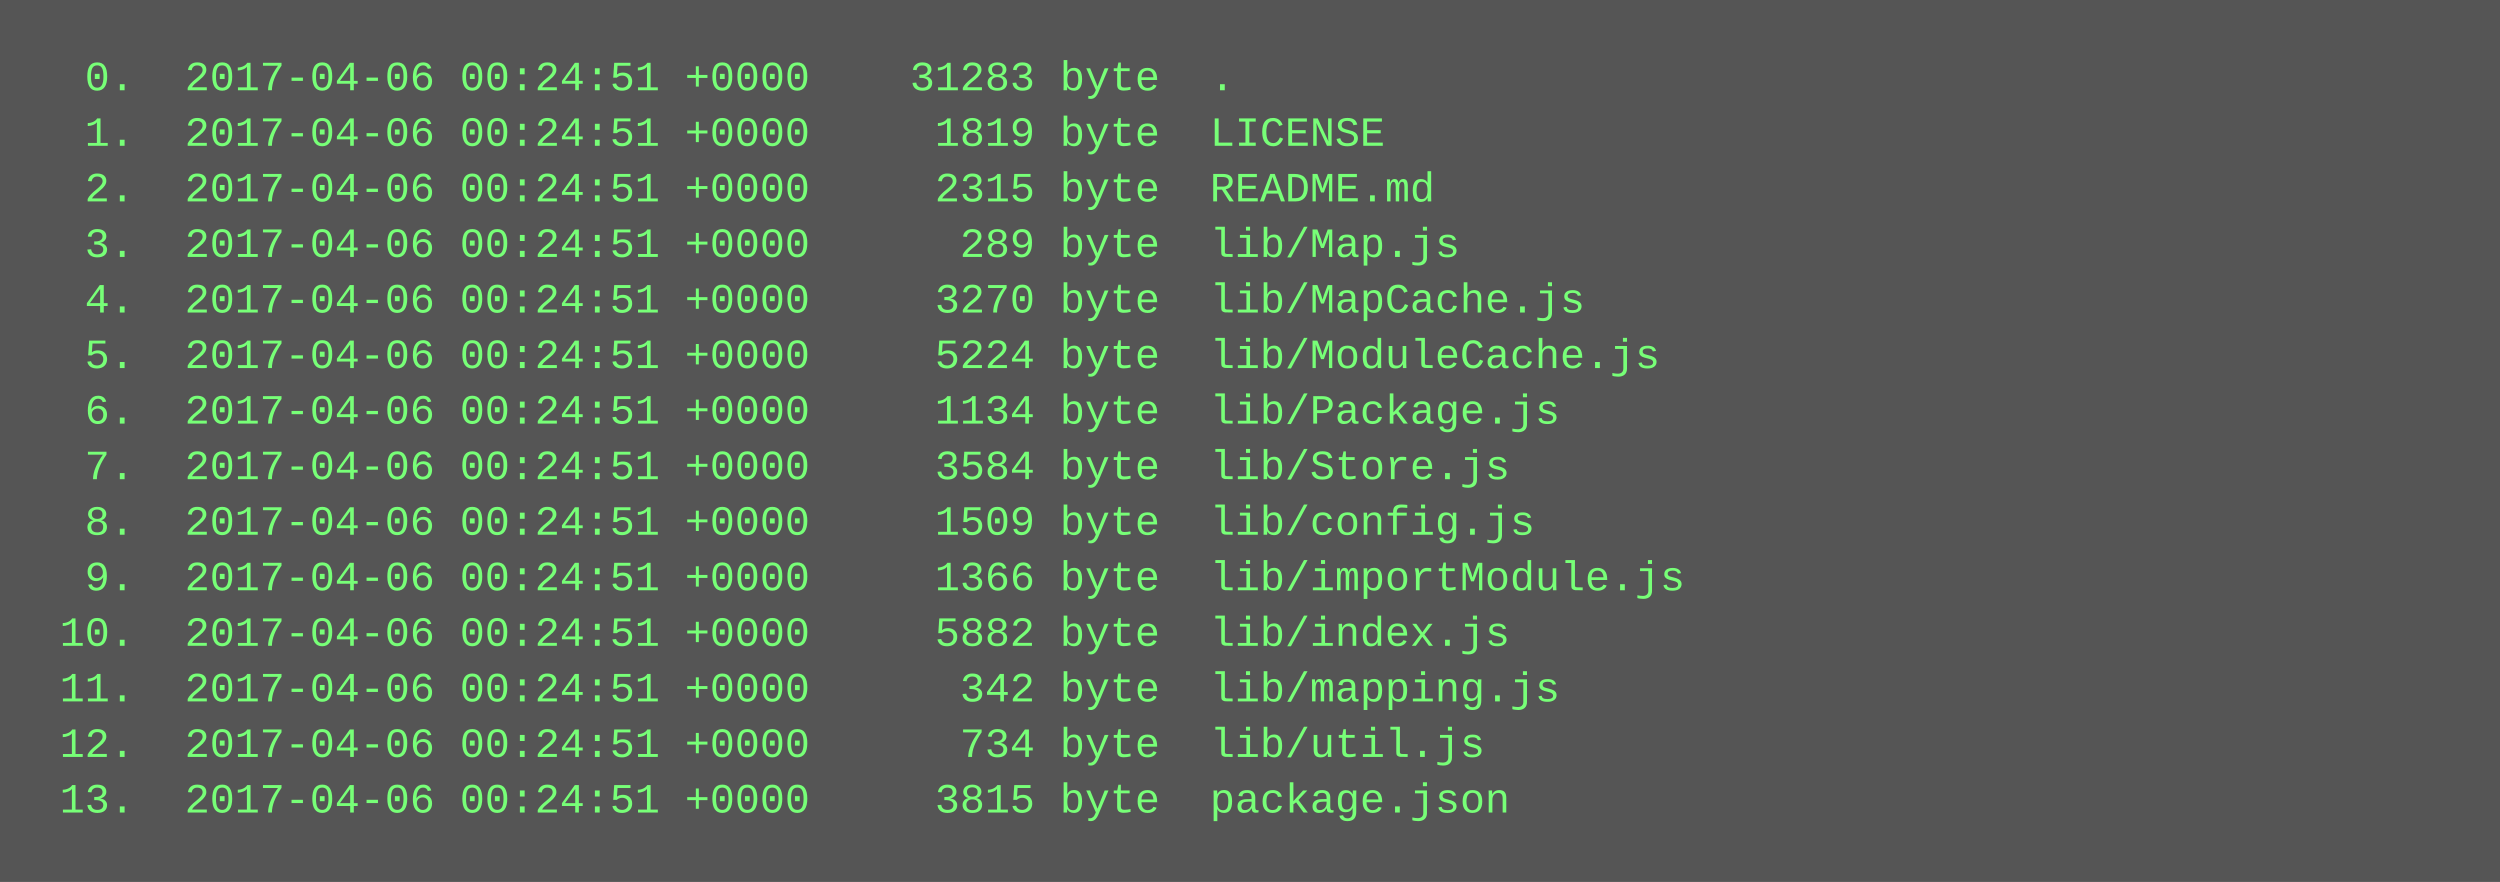
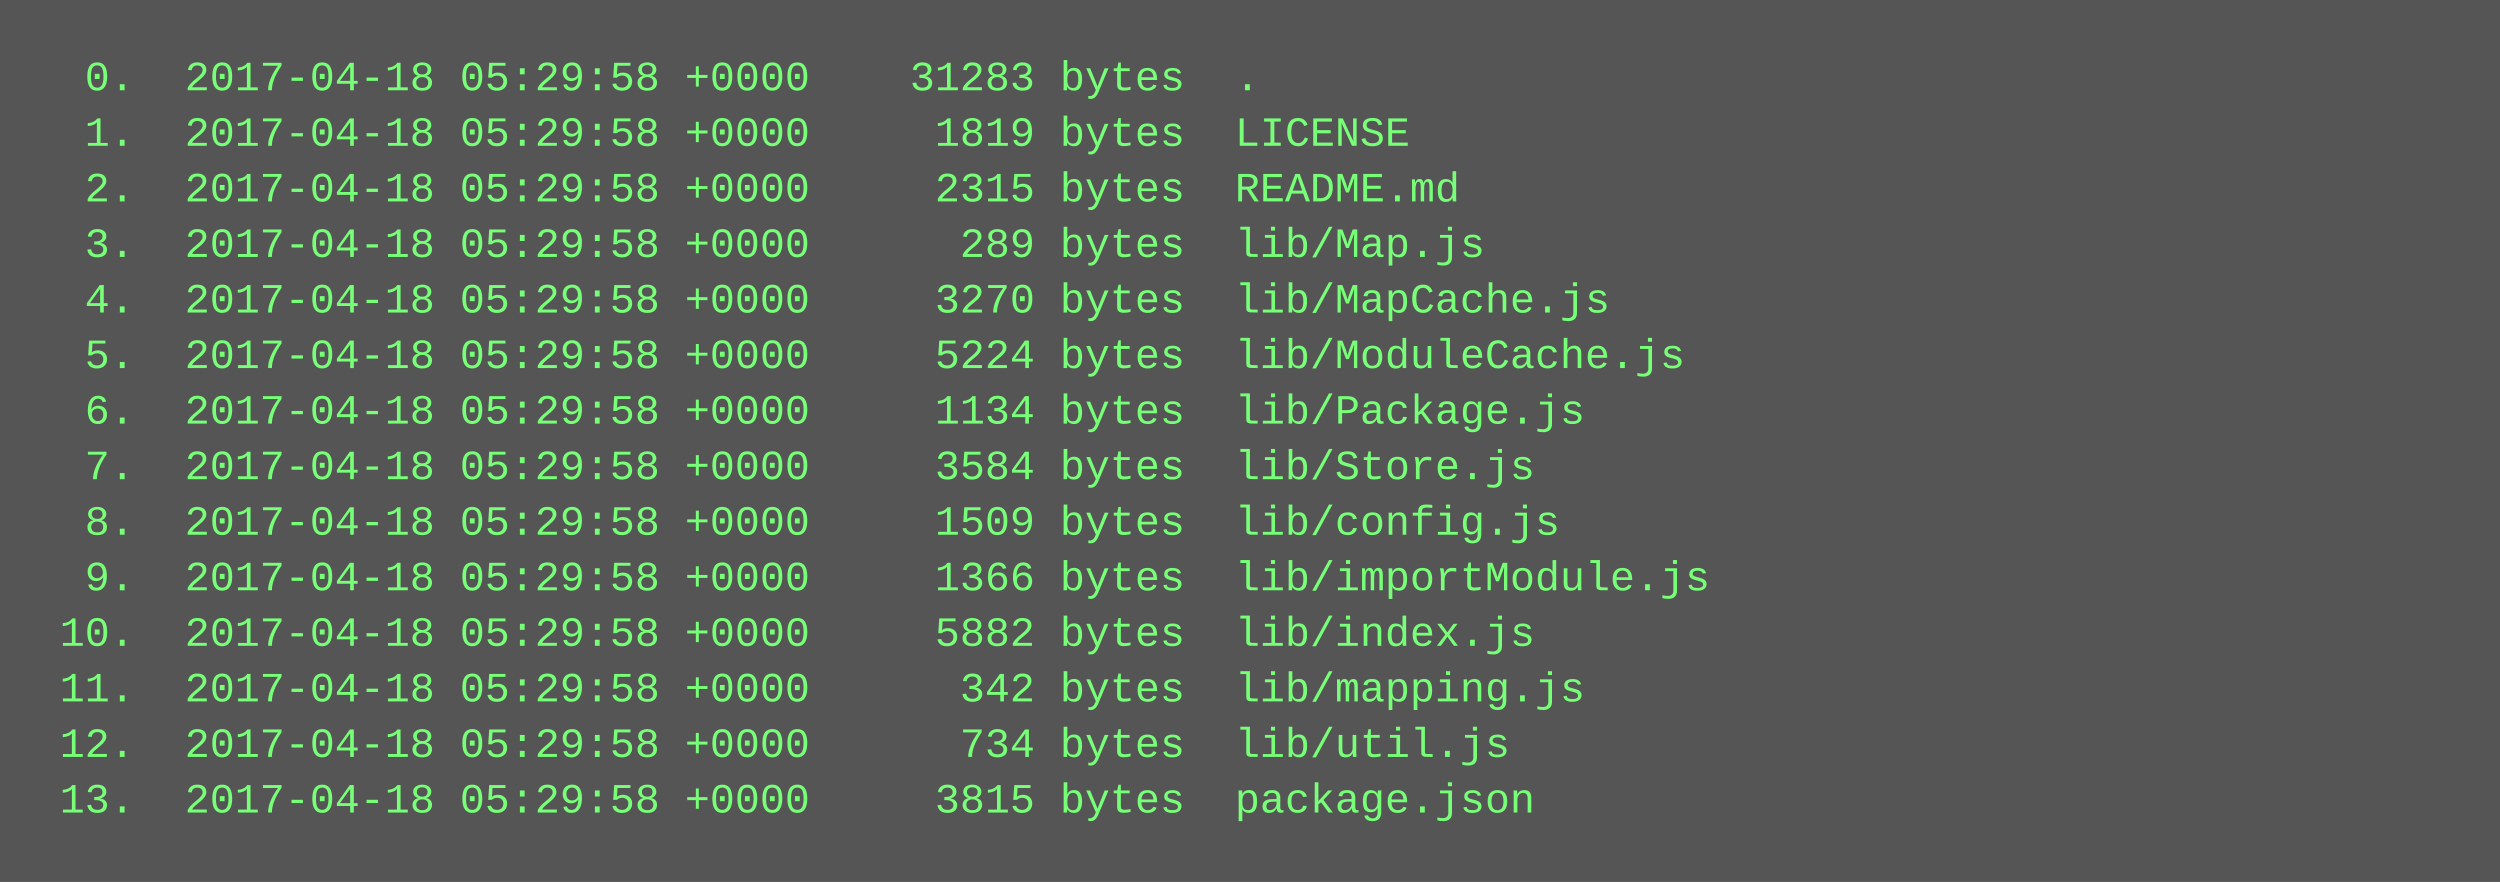
<svg xmlns="http://www.w3.org/2000/svg" height="254" width="720">
  <rect height="254" fill="#555" width="720" />
  <text fill="#7f7" font-family="Courier New" font-size="12" xml:space="preserve">
-     <tspan x="10" y="26">  0.  2017-04-06 00:24:51 +0000    31283 byte  .</tspan>
-     <tspan x="10" y="42">  1.  2017-04-06 00:24:51 +0000     1819 byte  LICENSE</tspan>
-     <tspan x="10" y="58">  2.  2017-04-06 00:24:51 +0000     2315 byte  README.md</tspan>
-     <tspan x="10" y="74">  3.  2017-04-06 00:24:51 +0000      289 byte  lib/Map.js</tspan>
-     <tspan x="10" y="90">  4.  2017-04-06 00:24:51 +0000     3270 byte  lib/MapCache.js</tspan>
-     <tspan x="10" y="106">  5.  2017-04-06 00:24:51 +0000     5224 byte  lib/ModuleCache.js</tspan>
-     <tspan x="10" y="122">  6.  2017-04-06 00:24:51 +0000     1134 byte  lib/Package.js</tspan>
-     <tspan x="10" y="138">  7.  2017-04-06 00:24:51 +0000     3584 byte  lib/Store.js</tspan>
-     <tspan x="10" y="154">  8.  2017-04-06 00:24:51 +0000     1509 byte  lib/config.js</tspan>
-     <tspan x="10" y="170">  9.  2017-04-06 00:24:51 +0000     1366 byte  lib/importModule.js</tspan>
-     <tspan x="10" y="186"> 10.  2017-04-06 00:24:51 +0000     5882 byte  lib/index.js</tspan>
-     <tspan x="10" y="202"> 11.  2017-04-06 00:24:51 +0000      342 byte  lib/mapping.js</tspan>
-     <tspan x="10" y="218"> 12.  2017-04-06 00:24:51 +0000      734 byte  lib/util.js</tspan>
-     <tspan x="10" y="234"> 13.  2017-04-06 00:24:51 +0000     3815 byte  package.json</tspan>
+     <tspan x="10" y="26">  0.  2017-04-18 05:29:58 +0000    31283 bytes  .</tspan>
+     <tspan x="10" y="42">  1.  2017-04-18 05:29:58 +0000     1819 bytes  LICENSE</tspan>
+     <tspan x="10" y="58">  2.  2017-04-18 05:29:58 +0000     2315 bytes  README.md</tspan>
+     <tspan x="10" y="74">  3.  2017-04-18 05:29:58 +0000      289 bytes  lib/Map.js</tspan>
+     <tspan x="10" y="90">  4.  2017-04-18 05:29:58 +0000     3270 bytes  lib/MapCache.js</tspan>
+     <tspan x="10" y="106">  5.  2017-04-18 05:29:58 +0000     5224 bytes  lib/ModuleCache.js</tspan>
+     <tspan x="10" y="122">  6.  2017-04-18 05:29:58 +0000     1134 bytes  lib/Package.js</tspan>
+     <tspan x="10" y="138">  7.  2017-04-18 05:29:58 +0000     3584 bytes  lib/Store.js</tspan>
+     <tspan x="10" y="154">  8.  2017-04-18 05:29:58 +0000     1509 bytes  lib/config.js</tspan>
+     <tspan x="10" y="170">  9.  2017-04-18 05:29:58 +0000     1366 bytes  lib/importModule.js</tspan>
+     <tspan x="10" y="186"> 10.  2017-04-18 05:29:58 +0000     5882 bytes  lib/index.js</tspan>
+     <tspan x="10" y="202"> 11.  2017-04-18 05:29:58 +0000      342 bytes  lib/mapping.js</tspan>
+     <tspan x="10" y="218"> 12.  2017-04-18 05:29:58 +0000      734 bytes  lib/util.js</tspan>
+     <tspan x="10" y="234"> 13.  2017-04-18 05:29:58 +0000     3815 bytes  package.json</tspan>
  </text>
</svg>
